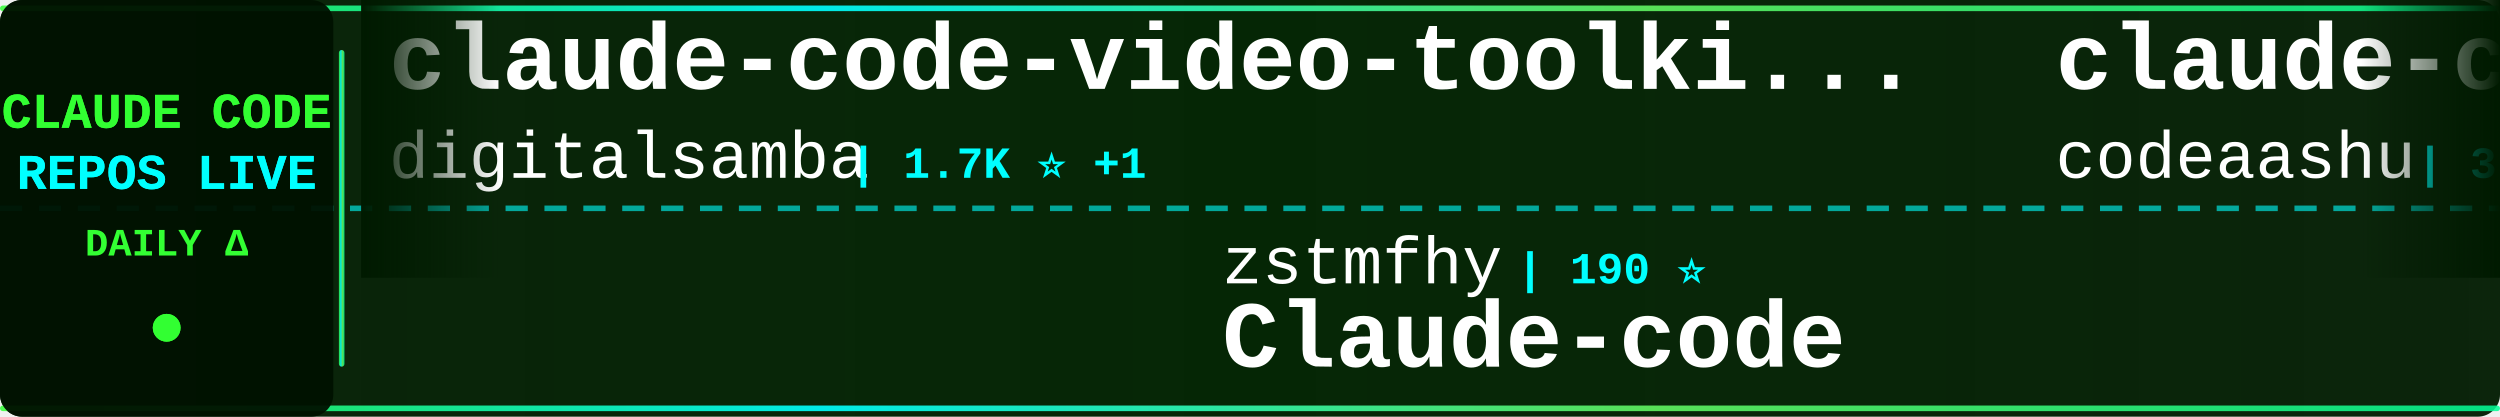
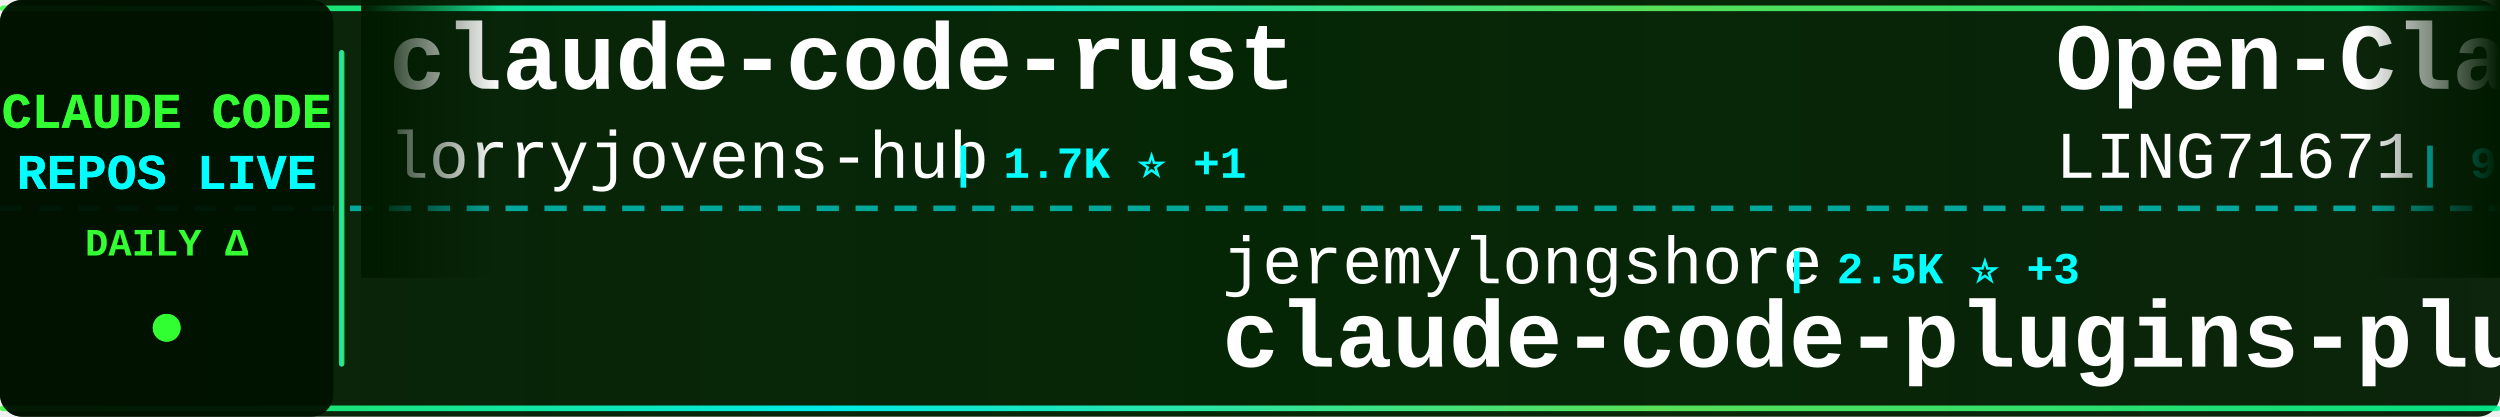
<svg xmlns="http://www.w3.org/2000/svg" width="900" height="150">
  <defs>
    <linearGradient id="tickerBg" x1="0%" y1="0%" x2="100%" y2="0%">
      <stop offset="0%" style="stop-color:#001a00;stop-opacity:0.95" />
      <stop offset="50%" style="stop-color:#002200;stop-opacity:0.98" />
      <stop offset="100%" style="stop-color:#001a00;stop-opacity:0.95" />
    </linearGradient>
    <linearGradient id="borderGrad" x1="0%" y1="0%" x2="100%" y2="0%">
      <stop offset="0%" style="stop-color:#33ff33;stop-opacity:0.85">
        <animate attributeName="stop-opacity" values="0.85;1;0.85" dur="2s" repeatCount="indefinite" />
      </stop>
      <stop offset="33%" style="stop-color:#00ffff;stop-opacity:0.9">
        <animate attributeName="stop-opacity" values="0.9;1;0.9" dur="2.2s" repeatCount="indefinite" />
      </stop>
      <stop offset="66%" style="stop-color:#66ff66;stop-opacity:0.85">
        <animate attributeName="stop-opacity" values="0.85;1;0.85" dur="1.8s" repeatCount="indefinite" />
      </stop>
      <stop offset="100%" style="stop-color:#00ff99;stop-opacity:0.85">
        <animate attributeName="stop-opacity" values="0.85;1;0.85" dur="2s" repeatCount="indefinite" />
      </stop>
    </linearGradient>
    <filter id="textGlow">
      <feGaussianBlur stdDeviation="0.1" result="coloredBlur" />
      <feMerge>
        <feMergeNode in="coloredBlur" />
        <feMergeNode in="SourceGraphic" />
      </feMerge>
    </filter>
    <filter id="metricGlow">
      <feGaussianBlur stdDeviation="0.2" result="coloredBlur" />
      <feMerge>
        <feMergeNode in="coloredBlur" />
        <feMergeNode in="SourceGraphic" />
      </feMerge>
    </filter>
    <linearGradient id="leftFade" x1="0%" y1="0%" x2="100%" y2="0%">
      <stop offset="0%" style="stop-color:#001a00;stop-opacity:1" />
      <stop offset="100%" style="stop-color:#001a00;stop-opacity:0" />
    </linearGradient>
    <linearGradient id="rightFade" x1="0%" y1="0%" x2="100%" y2="0%">
      <stop offset="0%" style="stop-color:#001a00;stop-opacity:0" />
      <stop offset="100%" style="stop-color:#001a00;stop-opacity:1" />
    </linearGradient>
  </defs>
  <rect width="900" height="150" fill="url(#tickerBg)" rx="8" />
  <rect x="0" y="2" width="900" height="2" fill="url(#borderGrad)" rx="1" />
  <rect x="0" y="146" width="900" height="2" fill="url(#borderGrad)" rx="1" />
  <line x1="0" y1="75" x2="900" y2="75" stroke="#00ffff" stroke-width="2" stroke-dasharray="8 6" opacity="0.6" />
  <rect x="0" y="0" width="120" height="150" fill="#001100" opacity="0.95" rx="8" />
  <text x="60" y="46" font-family="'Courier New', monospace" font-size="18" font-weight="bold" fill="#33ff33" text-anchor="middle" filter="url(#textGlow)">
    CLAUDE CODE
  </text>
  <text x="60" y="68" font-family="'Courier New', monospace" font-size="18" font-weight="bold" fill="#00ffff" text-anchor="middle" filter="url(#textGlow)">
    REPOS LIVE
  </text>
  <text x="60" y="92" font-family="'Courier New', monospace" font-size="14" font-weight="bold" fill="#33ff33" text-anchor="middle">
    DAILY Δ
  </text>
  <circle cx="60" cy="118" r="5" fill="#33ff33" filter="url(#metricGlow)">
    <animate attributeName="r" values="4;6;4" dur="1.5s" repeatCount="indefinite" />
    <animate attributeName="opacity" values="0.6;1;0.6" dur="1.5s" repeatCount="indefinite" />
  </circle>
  <rect x="122" y="18" width="2" height="114" fill="url(#borderGrad)" rx="1" />
  <clipPath id="tickerClip">
    <rect x="130" y="0" width="770" height="150" />
  </clipPath>
  <g clip-path="url(#tickerClip)">
    <g id="tickerItems">
      <animateTransform attributeName="transform" attributeType="XML" type="translate" from="0 0" to="-3000 0" dur="54s" repeatCount="indefinite" />
      <g transform="translate(0, 0)">
-         <text x="140" y="32" font-family="'Courier New', monospace" font-size="34" font-weight="bold" fill="#ffffff">claude-code-video-toolki...</text>
-         <text x="140" y="64" font-family="'Courier New', monospace" font-size="24" font-weight="normal" fill="#ffffff" opacity="1.0">digitalsamba</text>
-         <text x="306" y="64" font-family="'Courier New', monospace" font-size="16" font-weight="bold" fill="#00ffff"> | 1.7K ⭐ +1</text>
+         <text x="140" y="32" font-family="'Courier New', monospace" font-size="34" font-weight="bold" fill="#ffffff">claude-code-rust</text>
+         <text x="140" y="64" font-family="'Courier New', monospace" font-size="24" font-weight="normal" fill="#ffffff" opacity="1.0">lorryjovens-hub</text>
+         <text x="342" y="64" font-family="'Courier New', monospace" font-size="16" font-weight="bold" fill="#00ffff"> | 1.7K ⭐ +1</text>
      </g>
      <g transform="translate(300, 0)">
+         <text x="140" y="102" font-family="'Courier New', monospace" font-size="24" font-weight="normal" fill="#ffffff" opacity="1.0">jeremylongshore</text>
+         <text x="342" y="102" font-family="'Courier New', monospace" font-size="16" font-weight="bold" fill="#00ffff"> | 2.5K ⭐ +3</text>
+         <text x="140" y="132" font-family="'Courier New', monospace" font-size="34" font-weight="bold" fill="#ffffff">claude-code-plugins-plus...</text>
+       </g>
+       <g transform="translate(600, 0)">
+         <text x="140" y="32" font-family="'Courier New', monospace" font-size="34" font-weight="bold" fill="#ffffff">Open-ClaudeCode</text>
+         <text x="140" y="64" font-family="'Courier New', monospace" font-size="24" font-weight="normal" fill="#ffffff" opacity="1.0">LING71671</text>
+         <text x="270" y="64" font-family="'Courier New', monospace" font-size="16" font-weight="bold" fill="#00ffff"> | 907 ⭐ +1</text>
+       </g>
+       <g transform="translate(900, 0)">
+         <text x="140" y="102" font-family="'Courier New', monospace" font-size="24" font-weight="normal" fill="#ffffff" opacity="1.0">liuup</text>
+         <text x="222" y="102" font-family="'Courier New', monospace" font-size="16" font-weight="bold" fill="#00ffff"> | 3.4K ⭐ +11</text>
+         <text x="140" y="132" font-family="'Courier New', monospace" font-size="34" font-weight="bold" fill="#ffffff">claude-code-analysis</text>
+       </g>
+       <g transform="translate(1200, 0)">
+         <text x="140" y="32" font-family="'Courier New', monospace" font-size="34" font-weight="bold" fill="#ffffff">claude-code-templates</text>
+         <text x="140" y="64" font-family="'Courier New', monospace" font-size="24" font-weight="normal" fill="#ffffff" opacity="1.0">davila7</text>
+         <text x="246" y="64" font-family="'Courier New', monospace" font-size="16" font-weight="bold" fill="#00ffff"> | 28.5K ⭐ +14</text>
+       </g>
+       <g transform="translate(1500, 0)">
        <text x="140" y="102" font-family="'Courier New', monospace" font-size="24" font-weight="normal" fill="#ffffff" opacity="1.0">zstmfhy</text>
        <text x="246" y="102" font-family="'Courier New', monospace" font-size="16" font-weight="bold" fill="#00ffff"> | 190 ⭐</text>
        <text x="140" y="132" font-family="'Courier New', monospace" font-size="34" font-weight="bold" fill="#ffffff">Claude-code</text>
      </g>
-       <g transform="translate(600, 0)">
-         <text x="140" y="32" font-family="'Courier New', monospace" font-size="34" font-weight="bold" fill="#ffffff">claude-code</text>
-         <text x="140" y="64" font-family="'Courier New', monospace" font-size="24" font-weight="normal" fill="#ffffff" opacity="1.0">codeaashu</text>
-         <text x="270" y="64" font-family="'Courier New', monospace" font-size="16" font-weight="bold" fill="#00ffff"> | 3.1K ⭐ +6</text>
-       </g>
-       <g transform="translate(900, 0)">
-         <text x="140" y="102" font-family="'Courier New', monospace" font-size="24" font-weight="normal" fill="#ffffff" opacity="1.0">Windy3f3f3f3f</text>
-         <text x="318" y="102" font-family="'Courier New', monospace" font-size="16" font-weight="bold" fill="#00ffff"> | 2.1K ⭐ +18</text>
-         <text x="140" y="132" font-family="'Courier New', monospace" font-size="34" font-weight="bold" fill="#ffffff">claude-code-from-scratch</text>
-       </g>
-       <g transform="translate(1200, 0)">
-         <text x="140" y="32" font-family="'Courier New', monospace" font-size="34" font-weight="bold" fill="#ffffff">awesome-claude-code-tool...</text>
-         <text x="140" y="64" font-family="'Courier New', monospace" font-size="24" font-weight="normal" fill="#ffffff" opacity="1.0">rohitg00</text>
-         <text x="258" y="64" font-family="'Courier New', monospace" font-size="16" font-weight="bold" fill="#00ffff"> | 2.3K ⭐ +7</text>
-       </g>
-       <g transform="translate(1500, 0)">
-         <text x="140" y="102" font-family="'Courier New', monospace" font-size="24" font-weight="normal" fill="#ffffff" opacity="1.0">lowcortisolprogrammer</text>
-         <text x="414" y="102" font-family="'Courier New', monospace" font-size="16" font-weight="bold" fill="#00ffff"> | 170 ⭐</text>
-         <text x="140" y="132" font-family="'Courier New', monospace" font-size="34" font-weight="bold" fill="#ffffff">claude-code</text>
-       </g>
      <g transform="translate(1800, 0)">
-         <text x="140" y="32" font-family="'Courier New', monospace" font-size="34" font-weight="bold" fill="#ffffff">claude-code-guide</text>
-         <text x="140" y="64" font-family="'Courier New', monospace" font-size="24" font-weight="normal" fill="#ffffff" opacity="1.0">Cranot</text>
-         <text x="234" y="64" font-family="'Courier New', monospace" font-size="16" font-weight="bold" fill="#00ffff"> | 2.8K ⭐ +1</text>
+         <text x="140" y="32" font-family="'Courier New', monospace" font-size="34" font-weight="bold" fill="#ffffff">Claude-Code-Game-Studios</text>
+         <text x="140" y="64" font-family="'Courier New', monospace" font-size="24" font-weight="normal" fill="#ffffff" opacity="1.0">Donchitos</text>
+         <text x="270" y="64" font-family="'Courier New', monospace" font-size="16" font-weight="bold" fill="#00ffff"> | 22.6K ⭐ +33</text>
      </g>
      <g transform="translate(2100, 0)">
-         <text x="140" y="102" font-family="'Courier New', monospace" font-size="24" font-weight="normal" fill="#ffffff" opacity="1.0">tanbiralam</text>
-         <text x="282" y="102" font-family="'Courier New', monospace" font-size="16" font-weight="bold" fill="#00ffff"> | 2.0K ⭐ +4</text>
+         <text x="140" y="102" font-family="'Courier New', monospace" font-size="24" font-weight="normal" fill="#ffffff" opacity="1.0">yasasbanukaofficial</text>
+         <text x="390" y="102" font-family="'Courier New', monospace" font-size="16" font-weight="bold" fill="#00ffff"> | 3.6K ⭐ +5</text>
        <text x="140" y="132" font-family="'Courier New', monospace" font-size="34" font-weight="bold" fill="#ffffff">claude-code</text>
      </g>
      <g transform="translate(2400, 0)">
-         <text x="140" y="32" font-family="'Courier New', monospace" font-size="34" font-weight="bold" fill="#ffffff">Claude-Code-Usage-Monito...</text>
-         <text x="140" y="64" font-family="'Courier New', monospace" font-size="24" font-weight="normal" fill="#ffffff" opacity="1.0">Maciek-roboblog</text>
-         <text x="342" y="64" font-family="'Courier New', monospace" font-size="16" font-weight="bold" fill="#00ffff"> | 8.4K ⭐ +10</text>
+         <text x="140" y="32" font-family="'Courier New', monospace" font-size="34" font-weight="bold" fill="#ffffff">sc-claude-code-files</text>
+         <text x="140" y="64" font-family="'Courier New', monospace" font-size="24" font-weight="normal" fill="#ffffff" opacity="1.0">https-deeplearning-ai</text>
+         <text x="414" y="64" font-family="'Courier New', monospace" font-size="16" font-weight="bold" fill="#00ffff"> | 533 ⭐</text>
      </g>
      <g transform="translate(2700, 0)">
-         <text x="140" y="102" font-family="'Courier New', monospace" font-size="24" font-weight="normal" fill="#ffffff" opacity="1.0">jarmuine</text>
-         <text x="258" y="102" font-family="'Courier New', monospace" font-size="16" font-weight="bold" fill="#00ffff"> | 2.2K ⭐ +1</text>
-         <text x="140" y="132" font-family="'Courier New', monospace" font-size="34" font-weight="bold" fill="#ffffff">claude-code</text>
+         <text x="140" y="102" font-family="'Courier New', monospace" font-size="24" font-weight="normal" fill="#ffffff" opacity="1.0">oboard</text>
+         <text x="234" y="102" font-family="'Courier New', monospace" font-size="16" font-weight="bold" fill="#00ffff"> | 3.2K ⭐ +3</text>
+         <text x="140" y="132" font-family="'Courier New', monospace" font-size="34" font-weight="bold" fill="#ffffff">claude-code-rev</text>
      </g>
      <g transform="translate(3000, 0)">
-         <text x="140" y="32" font-family="'Courier New', monospace" font-size="34" font-weight="bold" fill="#ffffff">claude-code-video-toolki...</text>
-         <text x="140" y="64" font-family="'Courier New', monospace" font-size="24" font-weight="normal" fill="#ffffff" opacity="1.0">digitalsamba</text>
-         <text x="306" y="64" font-family="'Courier New', monospace" font-size="16" font-weight="bold" fill="#00ffff"> | 1.7K ⭐ +1</text>
+         <text x="140" y="32" font-family="'Courier New', monospace" font-size="34" font-weight="bold" fill="#ffffff">claude-code-rust</text>
+         <text x="140" y="64" font-family="'Courier New', monospace" font-size="24" font-weight="normal" fill="#ffffff" opacity="1.0">lorryjovens-hub</text>
+         <text x="342" y="64" font-family="'Courier New', monospace" font-size="16" font-weight="bold" fill="#00ffff"> | 1.7K ⭐ +1</text>
      </g>
      <g transform="translate(3300, 0)">
-         <text x="140" y="102" font-family="'Courier New', monospace" font-size="24" font-weight="normal" fill="#ffffff" opacity="1.0">zstmfhy</text>
-         <text x="246" y="102" font-family="'Courier New', monospace" font-size="16" font-weight="bold" fill="#00ffff"> | 190 ⭐</text>
-         <text x="140" y="132" font-family="'Courier New', monospace" font-size="34" font-weight="bold" fill="#ffffff">Claude-code</text>
+         <text x="140" y="102" font-family="'Courier New', monospace" font-size="24" font-weight="normal" fill="#ffffff" opacity="1.0">jeremylongshore</text>
+         <text x="342" y="102" font-family="'Courier New', monospace" font-size="16" font-weight="bold" fill="#00ffff"> | 2.5K ⭐ +3</text>
+         <text x="140" y="132" font-family="'Courier New', monospace" font-size="34" font-weight="bold" fill="#ffffff">claude-code-plugins-plus...</text>
      </g>
      <g transform="translate(3600, 0)">
-         <text x="140" y="32" font-family="'Courier New', monospace" font-size="34" font-weight="bold" fill="#ffffff">claude-code</text>
-         <text x="140" y="64" font-family="'Courier New', monospace" font-size="24" font-weight="normal" fill="#ffffff" opacity="1.0">codeaashu</text>
-         <text x="270" y="64" font-family="'Courier New', monospace" font-size="16" font-weight="bold" fill="#00ffff"> | 3.1K ⭐ +6</text>
+         <text x="140" y="32" font-family="'Courier New', monospace" font-size="34" font-weight="bold" fill="#ffffff">Open-ClaudeCode</text>
+         <text x="140" y="64" font-family="'Courier New', monospace" font-size="24" font-weight="normal" fill="#ffffff" opacity="1.0">LING71671</text>
+         <text x="270" y="64" font-family="'Courier New', monospace" font-size="16" font-weight="bold" fill="#00ffff"> | 907 ⭐ +1</text>
      </g>
      <g transform="translate(3900, 0)">
-         <text x="140" y="102" font-family="'Courier New', monospace" font-size="24" font-weight="normal" fill="#ffffff" opacity="1.0">Windy3f3f3f3f</text>
-         <text x="318" y="102" font-family="'Courier New', monospace" font-size="16" font-weight="bold" fill="#00ffff"> | 2.1K ⭐ +18</text>
-         <text x="140" y="132" font-family="'Courier New', monospace" font-size="34" font-weight="bold" fill="#ffffff">claude-code-from-scratch</text>
+         <text x="140" y="102" font-family="'Courier New', monospace" font-size="24" font-weight="normal" fill="#ffffff" opacity="1.0">liuup</text>
+         <text x="222" y="102" font-family="'Courier New', monospace" font-size="16" font-weight="bold" fill="#00ffff"> | 3.4K ⭐ +11</text>
+         <text x="140" y="132" font-family="'Courier New', monospace" font-size="34" font-weight="bold" fill="#ffffff">claude-code-analysis</text>
      </g>
    </g>
  </g>
  <rect x="130" y="0" width="50" height="100" fill="url(#leftFade)" />
  <rect x="850" y="0" width="50" height="100" fill="url(#rightFade)" />
</svg>
